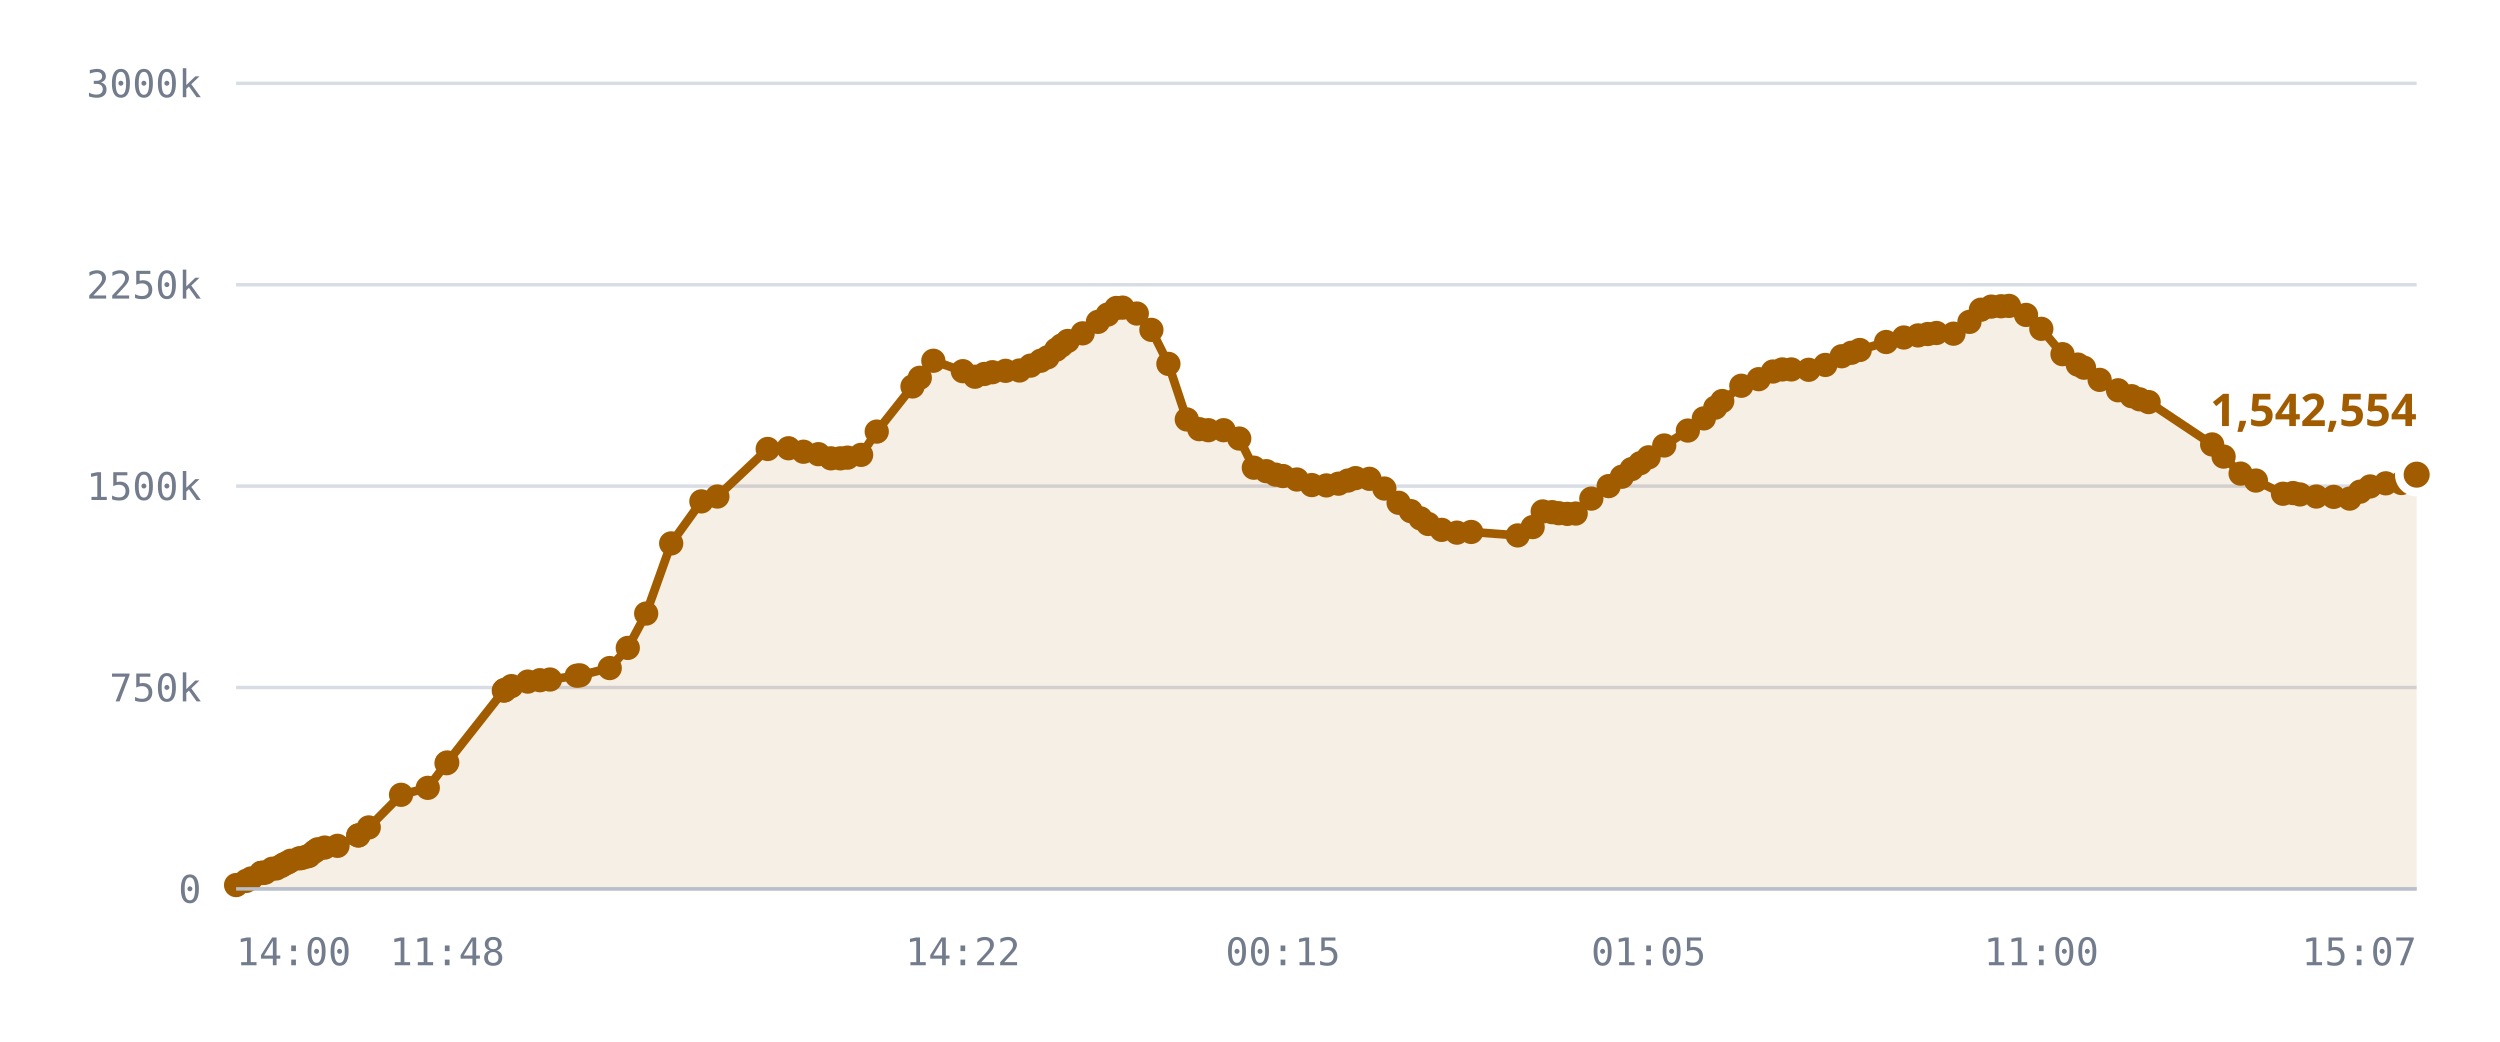
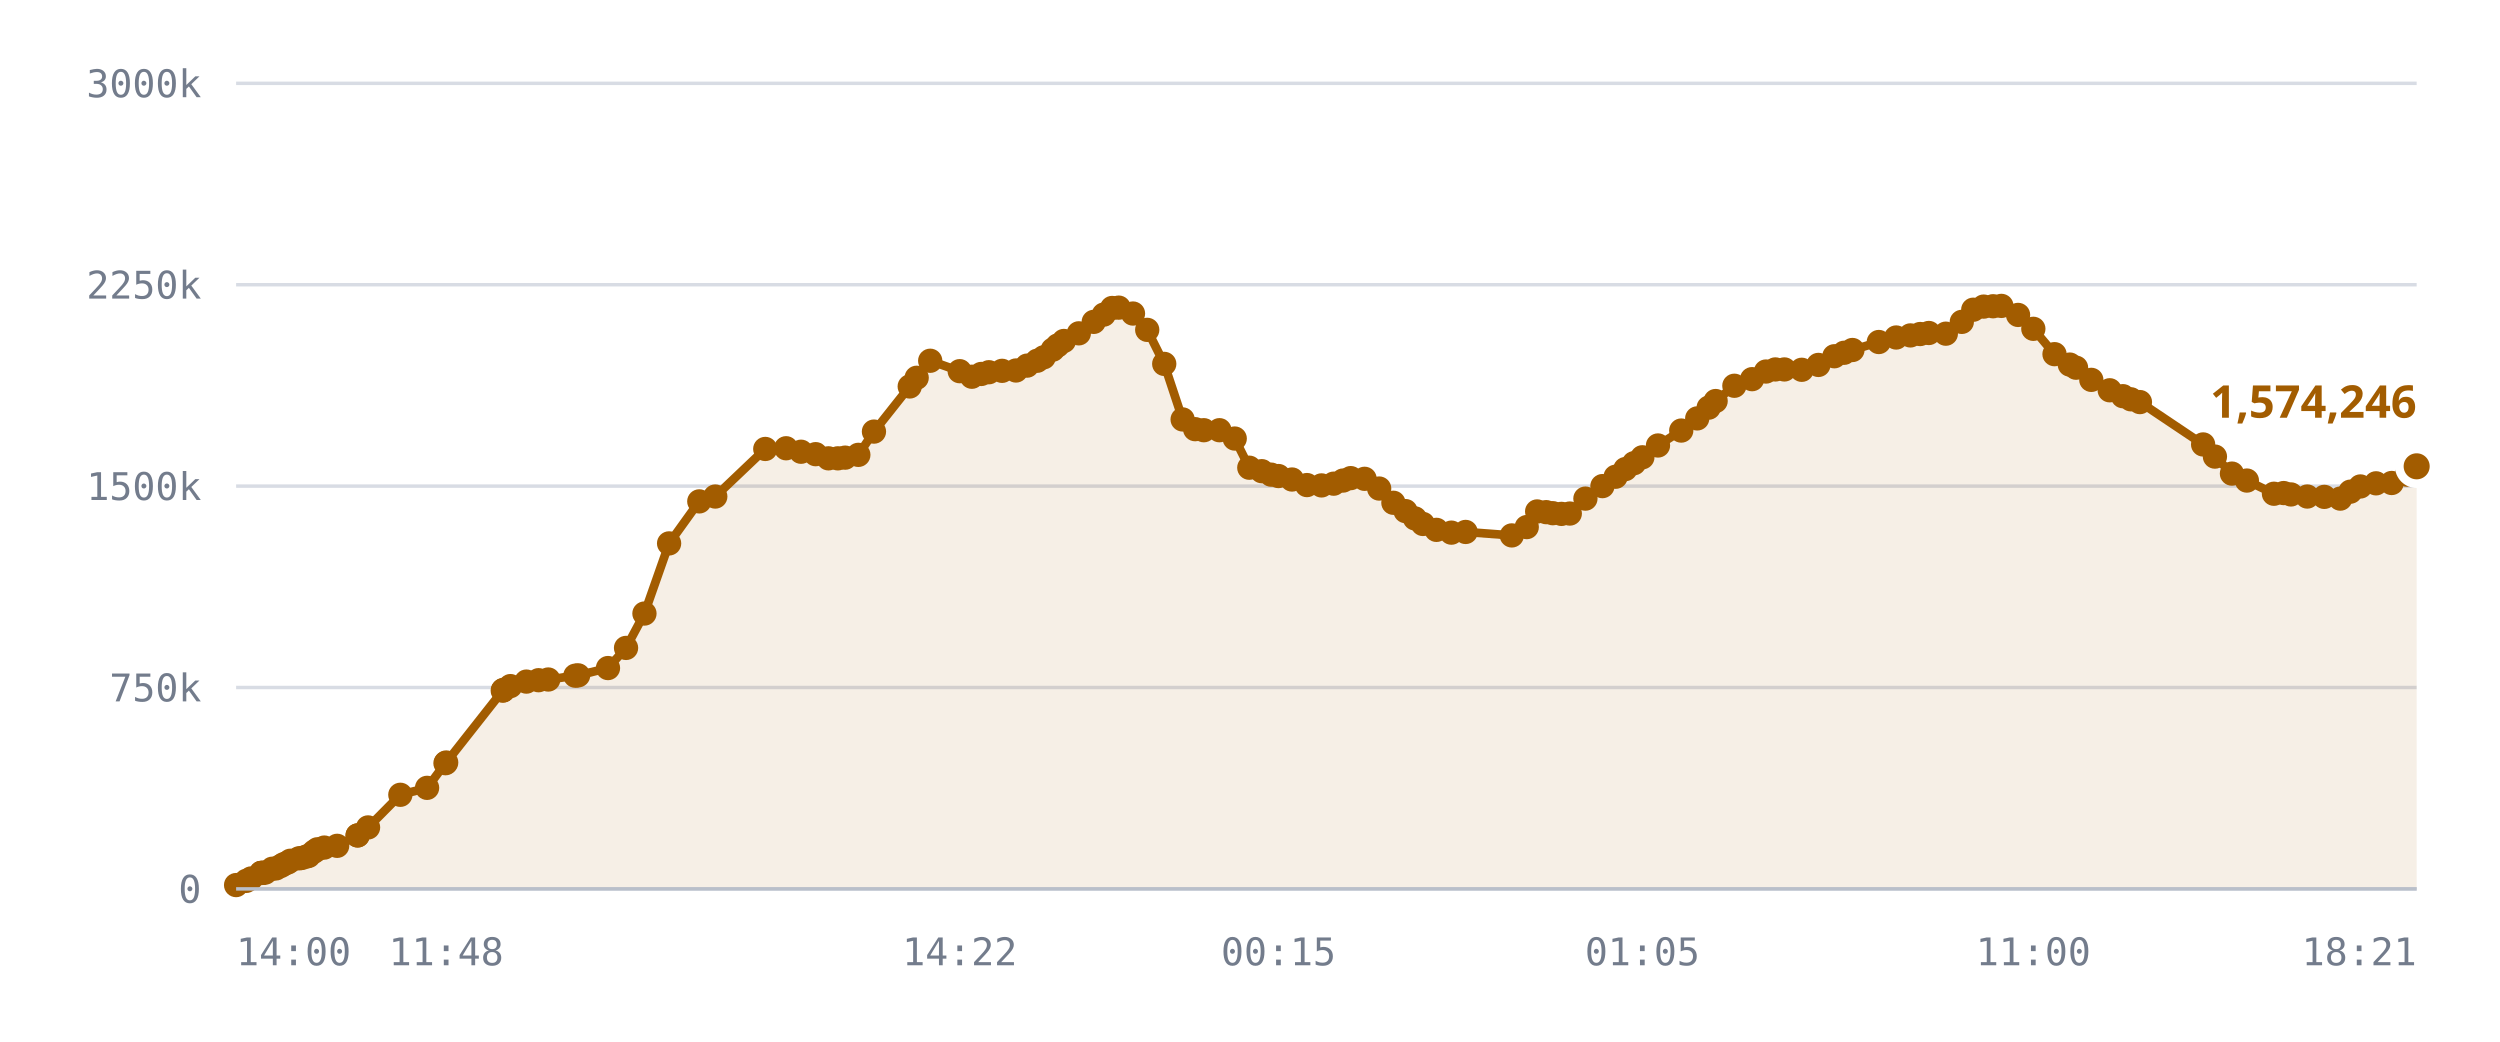
<svg xmlns="http://www.w3.org/2000/svg" viewBox="0 0 720 300" role="img" aria-label="Published DID profiles, sharded namespace">
  <style>
    .grid      { stroke: var(--chart-grid, #d8dce4); stroke-width: 1; }
    .cap       { stroke: var(--chart-cap, #9a2b22); stroke-width: 1.5; stroke-dasharray: 5 4; }
    .cap-label { fill: var(--chart-cap, #9a2b22); font: 600 11px Archivo, system-ui, sans-serif; letter-spacing: .04em; }
    .tick      { fill: var(--chart-muted, #737c8c); font: 500 11px "IBM Plex Mono", ui-monospace, monospace; }
    .tick-y    { text-anchor: end; }
    .tick-x    { text-anchor: middle; }
    .series    { fill: none; stroke: var(--chart-line, #a25c00); stroke-width: 2.5; stroke-linejoin: round; stroke-linecap: round; }
    .fill      { fill: var(--chart-fill, rgba(162,92,0,.10)); stroke: none; }
    .dot       { fill: var(--chart-line, #a25c00); }
    .dot-last  { stroke: var(--chart-bg, #fff); stroke-width: 2.5; }
    .end-label { fill: var(--chart-line, #a25c00); font: 700 13px Archivo, system-ui, sans-serif; }
    .axis      { stroke: var(--chart-axis, #b9bfca); stroke-width: 1; }
  </style>
  <line x1="68" y1="256.0" x2="696" y2="256.0" class="grid" />
  <text x="58" y="260.0" class="tick tick-y">0</text>
  <line x1="68" y1="198.0" x2="696" y2="198.0" class="grid" />
  <text x="58" y="202.0" class="tick tick-y">750k</text>
  <line x1="68" y1="140.0" x2="696" y2="140.0" class="grid" />
  <text x="58" y="144.0" class="tick tick-y">1500k</text>
  <line x1="68" y1="82.0" x2="696" y2="82.0" class="grid" />
  <text x="58" y="86.0" class="tick tick-y">2250k</text>
  <line x1="68" y1="24.0" x2="696" y2="24.0" class="grid" />
  <text x="58" y="28.0" class="tick tick-y">3000k</text>
-   <path d="M68.0,254.9 L70.9,253.7 L72.3,253.0 L75.2,251.4 L75.3,251.4 L75.4,251.4 L75.6,251.4 L76.4,251.3 L78.4,250.2 L79.6,250.1 L81.0,249.4 L81.8,248.9 L82.9,248.4 L83.7,247.9 L86.2,247.2 L86.9,247.1 L88.3,246.7 L89.0,246.5 L90.5,245.3 L91.5,244.6 L93.5,244.1 L97.2,243.6 L103.2,240.6 L103.2,240.6 L106.2,238.3 L115.5,228.9 L123.2,226.9 L128.6,219.8 L128.8,219.6 L145.1,198.9 L145.3,198.8 L145.4,198.7 L147.3,197.6 L152.0,196.3 L155.5,195.9 L158.4,195.7 L166.1,194.6 L167.0,194.5 L175.6,192.4 L180.8,186.6 L186.1,176.7 L193.3,156.5 L202.0,144.4 L206.6,143.0 L221.1,129.3 L227.1,129.1 L231.4,130.1 L235.7,130.8 L239.3,132.0 L242.0,132.0 L244.1,131.8 L248.0,131.0 L252.5,124.3 L262.8,111.3 L264.9,108.8 L268.8,103.9 L277.3,106.9 L280.8,108.5 L283.5,107.7 L285.8,107.2 L289.6,106.8 L293.6,106.7 L296.8,105.3 L299.7,103.9 L301.7,102.9 L304.2,100.7 L305.7,99.5 L307.5,98.2 L311.8,96.0 L316.2,92.7 L319.0,90.6 L321.5,88.7 L323.3,88.6 L327.4,90.3 L331.6,95.0 L336.5,104.8 L341.8,120.8 L345.4,123.6 L348.0,123.9 L352.4,123.9 L356.9,126.3 L361.1,134.7 L364.7,135.7 L367.4,136.7 L369.5,137.1 L373.5,138.1 L377.8,139.7 L382.0,139.8 L385.5,139.3 L388.2,138.4 L390.4,137.7 L394.4,137.9 L398.7,140.7 L402.8,144.8 L406.3,147.2 L409.1,149.3 L411.3,150.9 L415.2,152.6 L419.6,153.4 L423.7,153.2 L437.1,154.2 L441.4,151.8 L444.3,147.3 L447.0,147.5 L448.9,147.8 L451.4,148.0 L453.8,147.9 L458.3,143.6 L463.3,140.0 L467.1,137.3 L469.9,135.1 L472.4,133.4 L474.8,131.7 L479.3,128.3 L486.1,124.0 L490.7,120.5 L494.0,117.4 L496.0,115.5 L501.5,111.1 L506.5,109.2 L510.6,107.0 L513.3,106.4 L515.9,106.4 L520.9,106.5 L525.7,105.1 L530.4,102.6 L533.2,101.6 L535.6,100.8 L543.2,98.5 L548.3,97.2 L552.4,96.6 L555.2,96.2 L557.7,95.9 L562.6,96.1 L567.2,92.7 L570.5,89.2 L573.5,88.3 L576.3,88.2 L578.6,88.1 L583.5,90.7 L587.9,94.7 L594.0,102.0 L598.4,105.0 L600.2,105.9 L604.7,109.4 L610.0,112.4 L613.9,114.1 L616.2,115.0 L618.8,115.8 L637.1,128.0 L640.4,131.5 L645.3,136.4 L649.7,138.4 L657.5,142.2 L660.4,142.0 L662.4,142.4 L667.1,143.0 L672.1,143.1 L676.7,143.6 L679.7,141.6 L682.6,140.1 L687.1,139.2 L691.6,139.1 L696.0,136.7 L696.0,256.0 L68.0,256.0 Z" class="fill" />
-   <path d="M68.0,254.9 L70.9,253.7 L72.3,253.0 L75.2,251.4 L75.3,251.4 L75.4,251.4 L75.6,251.4 L76.4,251.3 L78.4,250.2 L79.6,250.1 L81.0,249.4 L81.8,248.9 L82.9,248.4 L83.7,247.9 L86.2,247.2 L86.9,247.1 L88.3,246.7 L89.0,246.5 L90.5,245.3 L91.5,244.6 L93.5,244.1 L97.2,243.6 L103.2,240.6 L103.2,240.6 L106.2,238.3 L115.5,228.9 L123.2,226.9 L128.6,219.8 L128.8,219.6 L145.1,198.9 L145.3,198.8 L145.4,198.7 L147.3,197.6 L152.0,196.3 L155.5,195.9 L158.4,195.7 L166.1,194.6 L167.0,194.5 L175.6,192.4 L180.8,186.6 L186.1,176.7 L193.3,156.5 L202.0,144.4 L206.6,143.0 L221.1,129.3 L227.1,129.1 L231.4,130.1 L235.7,130.8 L239.3,132.0 L242.0,132.0 L244.1,131.8 L248.0,131.0 L252.5,124.3 L262.8,111.3 L264.9,108.8 L268.8,103.9 L277.3,106.9 L280.8,108.5 L283.5,107.7 L285.8,107.2 L289.6,106.8 L293.6,106.7 L296.8,105.3 L299.7,103.9 L301.7,102.9 L304.2,100.7 L305.7,99.5 L307.5,98.2 L311.8,96.0 L316.2,92.7 L319.0,90.6 L321.5,88.7 L323.3,88.6 L327.4,90.3 L331.6,95.0 L336.5,104.8 L341.8,120.8 L345.4,123.6 L348.0,123.9 L352.4,123.9 L356.9,126.3 L361.1,134.7 L364.7,135.7 L367.4,136.7 L369.5,137.1 L373.5,138.1 L377.8,139.7 L382.0,139.8 L385.5,139.3 L388.2,138.4 L390.4,137.7 L394.4,137.9 L398.7,140.7 L402.8,144.8 L406.3,147.2 L409.1,149.3 L411.3,150.9 L415.2,152.6 L419.6,153.4 L423.7,153.2 L437.1,154.2 L441.4,151.8 L444.3,147.3 L447.0,147.5 L448.9,147.8 L451.4,148.0 L453.8,147.9 L458.3,143.6 L463.3,140.0 L467.1,137.3 L469.9,135.1 L472.4,133.4 L474.8,131.7 L479.3,128.3 L486.1,124.0 L490.7,120.5 L494.0,117.4 L496.0,115.5 L501.5,111.1 L506.5,109.2 L510.6,107.0 L513.3,106.4 L515.9,106.4 L520.9,106.5 L525.7,105.1 L530.4,102.6 L533.2,101.6 L535.6,100.8 L543.2,98.5 L548.3,97.2 L552.4,96.6 L555.2,96.2 L557.7,95.9 L562.6,96.1 L567.2,92.7 L570.5,89.2 L573.5,88.3 L576.3,88.2 L578.6,88.1 L583.5,90.7 L587.9,94.7 L594.0,102.0 L598.4,105.0 L600.2,105.9 L604.7,109.4 L610.0,112.4 L613.9,114.1 L616.2,115.0 L618.8,115.8 L637.1,128.0 L640.4,131.5 L645.3,136.4 L649.7,138.4 L657.5,142.2 L660.4,142.0 L662.4,142.4 L667.1,143.0 L672.1,143.1 L676.7,143.6 L679.7,141.6 L682.6,140.1 L687.1,139.2 L691.6,139.1 L696.0,136.7" class="series" />
+   <path d="M68.0,254.9 L70.9,253.7 L72.3,253.0 L75.2,251.4 L75.3,251.4 L75.3,251.4 L75.6,251.4 L76.4,251.3 L78.4,250.2 L79.5,250.1 L80.9,249.4 L81.7,248.9 L82.9,248.4 L83.6,247.9 L86.1,247.2 L86.9,247.1 L88.2,246.7 L88.9,246.5 L90.4,245.3 L91.4,244.6 L93.4,244.1 L97.1,243.6 L103.0,240.6 L103.0,240.6 L106.0,238.3 L115.3,228.9 L123.0,226.9 L128.3,219.8 L128.5,219.6 L144.8,198.9 L144.9,198.8 L145.0,198.7 L147.0,197.6 L151.6,196.3 L155.1,195.9 L157.9,195.7 L165.7,194.6 L166.5,194.5 L175.1,192.4 L180.3,186.6 L185.6,176.7 L192.7,156.5 L201.4,144.4 L206.0,143.0 L220.4,129.3 L226.4,129.1 L230.7,130.1 L234.9,130.8 L238.6,132.0 L241.3,132.0 L243.4,131.8 L247.2,131.0 L251.7,124.3 L262.0,111.3 L264.0,108.8 L267.9,103.9 L276.4,106.9 L279.9,108.5 L282.6,107.7 L284.8,107.2 L288.6,106.8 L292.6,106.7 L295.8,105.3 L298.7,103.9 L300.6,102.9 L303.2,100.7 L304.6,99.5 L306.4,98.2 L310.7,96.0 L315.0,92.7 L317.9,90.6 L320.3,88.7 L322.2,88.6 L326.3,90.3 L330.4,95.0 L335.3,104.8 L340.6,120.8 L344.2,123.6 L346.7,123.9 L351.2,123.9 L355.6,126.3 L359.8,134.7 L363.4,135.7 L366.1,136.7 L368.2,137.1 L372.1,138.1 L376.4,139.7 L380.6,139.8 L384.1,139.3 L386.8,138.4 L389.0,137.7 L393.0,137.9 L397.2,140.7 L401.3,144.8 L404.8,147.2 L407.5,149.3 L409.8,150.9 L413.7,152.6 L418.0,153.4 L422.1,153.2 L435.4,154.2 L439.7,151.8 L442.7,147.3 L445.3,147.5 L447.2,147.8 L449.7,148.0 L452.1,147.9 L456.6,143.6 L461.5,140.0 L465.3,137.3 L468.1,135.1 L470.6,133.4 L473.0,131.7 L477.5,128.3 L484.2,124.0 L488.8,120.5 L492.1,117.4 L494.1,115.5 L499.5,111.1 L504.6,109.2 L508.6,107.0 L511.3,106.4 L513.9,106.4 L518.9,106.5 L523.7,105.1 L528.3,102.6 L531.1,101.6 L533.5,100.8 L541.1,98.5 L546.1,97.2 L550.2,96.6 L553.0,96.2 L555.5,95.9 L560.4,96.1 L565.0,92.7 L568.3,89.2 L571.3,88.3 L574.0,88.2 L576.4,88.1 L581.2,90.7 L585.6,94.7 L591.7,102.0 L596.1,105.0 L597.9,105.9 L602.3,109.4 L607.6,112.4 L611.4,114.1 L613.7,115.0 L616.3,115.8 L634.5,128.0 L637.9,131.5 L642.8,136.4 L647.1,138.4 L654.9,142.2 L657.7,142.0 L659.8,142.4 L664.5,143.0 L669.4,143.1 L674.0,143.6 L676.9,141.6 L679.8,140.1 L684.3,139.2 L688.8,139.1 L693.2,136.7 L696.0,134.3 L696.0,256.0 L68.0,256.0 Z" class="fill" />
+   <path d="M68.0,254.9 L70.9,253.7 L72.3,253.0 L75.2,251.4 L75.3,251.4 L75.3,251.4 L75.6,251.4 L76.4,251.3 L78.4,250.2 L79.5,250.1 L80.9,249.4 L81.7,248.9 L82.9,248.4 L83.6,247.9 L86.1,247.2 L86.9,247.1 L88.2,246.7 L88.9,246.5 L90.4,245.3 L91.4,244.6 L93.4,244.1 L97.1,243.6 L103.0,240.6 L103.0,240.6 L106.0,238.3 L115.3,228.9 L123.0,226.9 L128.3,219.8 L128.5,219.6 L144.8,198.9 L144.9,198.8 L145.0,198.7 L147.0,197.6 L151.6,196.3 L155.1,195.9 L157.9,195.7 L165.7,194.6 L166.5,194.5 L175.1,192.4 L180.3,186.6 L185.6,176.7 L192.7,156.5 L201.4,144.4 L206.0,143.0 L220.4,129.3 L226.4,129.1 L230.7,130.1 L234.9,130.8 L238.6,132.0 L241.3,132.0 L243.4,131.8 L247.2,131.0 L251.7,124.3 L262.0,111.3 L264.0,108.8 L267.9,103.9 L276.4,106.9 L279.9,108.5 L282.6,107.7 L284.8,107.2 L288.6,106.8 L292.6,106.7 L295.8,105.3 L298.7,103.9 L300.6,102.9 L303.2,100.7 L304.6,99.5 L306.4,98.2 L310.7,96.0 L315.0,92.7 L317.9,90.6 L320.3,88.7 L322.2,88.6 L326.3,90.3 L330.4,95.0 L335.3,104.8 L340.6,120.8 L344.2,123.6 L346.7,123.9 L351.2,123.9 L355.6,126.3 L359.8,134.7 L363.4,135.7 L366.1,136.7 L368.2,137.1 L372.1,138.1 L376.4,139.7 L380.6,139.8 L384.1,139.3 L386.8,138.4 L389.0,137.7 L393.0,137.9 L397.2,140.7 L401.3,144.8 L404.8,147.2 L407.5,149.3 L409.8,150.9 L413.7,152.6 L418.0,153.4 L422.1,153.2 L435.4,154.2 L439.7,151.8 L442.7,147.3 L445.3,147.5 L447.2,147.8 L449.7,148.0 L452.1,147.9 L456.6,143.6 L461.5,140.0 L465.3,137.3 L468.1,135.1 L470.6,133.4 L473.0,131.7 L477.5,128.3 L484.2,124.0 L488.8,120.5 L492.1,117.4 L494.1,115.5 L499.5,111.1 L504.6,109.2 L508.6,107.0 L511.3,106.4 L513.9,106.4 L518.9,106.5 L523.7,105.1 L528.3,102.6 L531.1,101.6 L533.5,100.8 L541.1,98.5 L546.1,97.2 L550.2,96.6 L553.0,96.2 L555.5,95.9 L560.4,96.1 L565.0,92.7 L568.3,89.2 L571.3,88.3 L574.0,88.2 L576.4,88.1 L581.2,90.7 L585.6,94.7 L591.7,102.0 L596.1,105.0 L597.9,105.9 L602.3,109.4 L607.6,112.4 L611.4,114.1 L613.7,115.0 L616.3,115.8 L634.5,128.0 L637.9,131.5 L642.8,136.4 L647.1,138.4 L654.9,142.2 L657.7,142.0 L659.8,142.4 L664.5,143.0 L669.4,143.1 L674.0,143.6 L676.9,141.6 L679.8,140.1 L684.3,139.2 L688.8,139.1 L693.2,136.7 L696.0,134.3" class="series" />
  <circle cx="68.0" cy="254.9" r="3.5" class="dot" />
  <circle cx="70.9" cy="253.7" r="3.5" class="dot" />
  <circle cx="72.3" cy="253.0" r="3.5" class="dot" />
  <circle cx="75.2" cy="251.4" r="3.5" class="dot" />
  <circle cx="75.3" cy="251.4" r="3.5" class="dot" />
-   <circle cx="75.4" cy="251.4" r="3.5" class="dot" />
+   <circle cx="75.3" cy="251.4" r="3.5" class="dot" />
  <circle cx="75.6" cy="251.4" r="3.5" class="dot" />
  <circle cx="76.4" cy="251.3" r="3.5" class="dot" />
  <circle cx="78.4" cy="250.2" r="3.5" class="dot" />
-   <circle cx="79.6" cy="250.1" r="3.5" class="dot" />
-   <circle cx="81.0" cy="249.4" r="3.5" class="dot" />
-   <circle cx="81.8" cy="248.9" r="3.5" class="dot" />
+   <circle cx="79.5" cy="250.1" r="3.5" class="dot" />
+   <circle cx="80.9" cy="249.4" r="3.5" class="dot" />
+   <circle cx="81.7" cy="248.9" r="3.5" class="dot" />
  <circle cx="82.9" cy="248.4" r="3.5" class="dot" />
-   <circle cx="83.7" cy="247.9" r="3.5" class="dot" />
-   <circle cx="86.2" cy="247.2" r="3.5" class="dot" />
+   <circle cx="83.6" cy="247.9" r="3.5" class="dot" />
+   <circle cx="86.1" cy="247.2" r="3.5" class="dot" />
  <circle cx="86.9" cy="247.1" r="3.5" class="dot" />
-   <circle cx="88.3" cy="246.7" r="3.5" class="dot" />
-   <circle cx="89.0" cy="246.5" r="3.5" class="dot" />
-   <circle cx="90.5" cy="245.3" r="3.5" class="dot" />
-   <circle cx="91.5" cy="244.6" r="3.5" class="dot" />
-   <circle cx="93.5" cy="244.1" r="3.5" class="dot" />
-   <circle cx="97.2" cy="243.6" r="3.5" class="dot" />
-   <circle cx="103.2" cy="240.6" r="3.5" class="dot" />
-   <circle cx="103.2" cy="240.6" r="3.5" class="dot" />
-   <circle cx="106.2" cy="238.3" r="3.5" class="dot" />
-   <circle cx="115.5" cy="228.9" r="3.5" class="dot" />
-   <circle cx="123.2" cy="226.9" r="3.5" class="dot" />
-   <circle cx="128.6" cy="219.8" r="3.5" class="dot" />
-   <circle cx="128.8" cy="219.6" r="3.5" class="dot" />
-   <circle cx="145.1" cy="198.9" r="3.5" class="dot" />
-   <circle cx="145.3" cy="198.8" r="3.5" class="dot" />
-   <circle cx="145.4" cy="198.7" r="3.5" class="dot" />
-   <circle cx="147.3" cy="197.6" r="3.5" class="dot" />
-   <circle cx="152.0" cy="196.3" r="3.5" class="dot" />
-   <circle cx="155.5" cy="195.9" r="3.5" class="dot" />
-   <circle cx="158.4" cy="195.7" r="3.5" class="dot" />
-   <circle cx="166.1" cy="194.6" r="3.5" class="dot" />
-   <circle cx="167.0" cy="194.5" r="3.5" class="dot" />
-   <circle cx="175.6" cy="192.4" r="3.5" class="dot" />
-   <circle cx="180.8" cy="186.6" r="3.5" class="dot" />
-   <circle cx="186.1" cy="176.7" r="3.5" class="dot" />
-   <circle cx="193.3" cy="156.5" r="3.5" class="dot" />
-   <circle cx="202.0" cy="144.4" r="3.5" class="dot" />
-   <circle cx="206.6" cy="143.0" r="3.5" class="dot" />
-   <circle cx="221.1" cy="129.3" r="3.5" class="dot" />
-   <circle cx="227.1" cy="129.1" r="3.5" class="dot" />
-   <circle cx="231.4" cy="130.1" r="3.5" class="dot" />
-   <circle cx="235.7" cy="130.8" r="3.5" class="dot" />
-   <circle cx="239.3" cy="132.0" r="3.5" class="dot" />
-   <circle cx="242.0" cy="132.0" r="3.5" class="dot" />
-   <circle cx="244.1" cy="131.8" r="3.5" class="dot" />
-   <circle cx="248.0" cy="131.0" r="3.5" class="dot" />
-   <circle cx="252.5" cy="124.3" r="3.5" class="dot" />
-   <circle cx="262.8" cy="111.3" r="3.5" class="dot" />
-   <circle cx="264.9" cy="108.8" r="3.5" class="dot" />
-   <circle cx="268.8" cy="103.9" r="3.5" class="dot" />
-   <circle cx="277.3" cy="106.9" r="3.5" class="dot" />
-   <circle cx="280.8" cy="108.5" r="3.5" class="dot" />
-   <circle cx="283.5" cy="107.7" r="3.5" class="dot" />
-   <circle cx="285.8" cy="107.2" r="3.5" class="dot" />
-   <circle cx="289.6" cy="106.8" r="3.5" class="dot" />
-   <circle cx="293.6" cy="106.7" r="3.5" class="dot" />
-   <circle cx="296.8" cy="105.3" r="3.5" class="dot" />
-   <circle cx="299.7" cy="103.9" r="3.5" class="dot" />
-   <circle cx="301.7" cy="102.9" r="3.5" class="dot" />
-   <circle cx="304.2" cy="100.7" r="3.5" class="dot" />
-   <circle cx="305.7" cy="99.5" r="3.5" class="dot" />
-   <circle cx="307.5" cy="98.2" r="3.5" class="dot" />
-   <circle cx="311.8" cy="96.0" r="3.5" class="dot" />
-   <circle cx="316.2" cy="92.7" r="3.5" class="dot" />
-   <circle cx="319.0" cy="90.6" r="3.5" class="dot" />
-   <circle cx="321.5" cy="88.7" r="3.5" class="dot" />
-   <circle cx="323.3" cy="88.6" r="3.5" class="dot" />
-   <circle cx="327.4" cy="90.3" r="3.5" class="dot" />
-   <circle cx="331.6" cy="95.0" r="3.5" class="dot" />
-   <circle cx="336.5" cy="104.8" r="3.5" class="dot" />
-   <circle cx="341.8" cy="120.8" r="3.5" class="dot" />
-   <circle cx="345.4" cy="123.6" r="3.5" class="dot" />
-   <circle cx="348.0" cy="123.9" r="3.5" class="dot" />
-   <circle cx="352.4" cy="123.9" r="3.5" class="dot" />
-   <circle cx="356.9" cy="126.3" r="3.5" class="dot" />
-   <circle cx="361.1" cy="134.7" r="3.5" class="dot" />
-   <circle cx="364.7" cy="135.7" r="3.5" class="dot" />
-   <circle cx="367.4" cy="136.7" r="3.5" class="dot" />
-   <circle cx="369.5" cy="137.1" r="3.5" class="dot" />
-   <circle cx="373.5" cy="138.1" r="3.5" class="dot" />
-   <circle cx="377.8" cy="139.7" r="3.5" class="dot" />
-   <circle cx="382.0" cy="139.8" r="3.5" class="dot" />
-   <circle cx="385.5" cy="139.3" r="3.5" class="dot" />
-   <circle cx="388.2" cy="138.4" r="3.5" class="dot" />
-   <circle cx="390.4" cy="137.7" r="3.5" class="dot" />
-   <circle cx="394.4" cy="137.9" r="3.5" class="dot" />
-   <circle cx="398.7" cy="140.7" r="3.5" class="dot" />
-   <circle cx="402.8" cy="144.8" r="3.5" class="dot" />
-   <circle cx="406.3" cy="147.2" r="3.5" class="dot" />
-   <circle cx="409.1" cy="149.3" r="3.5" class="dot" />
-   <circle cx="411.3" cy="150.9" r="3.5" class="dot" />
-   <circle cx="415.2" cy="152.6" r="3.5" class="dot" />
-   <circle cx="419.6" cy="153.4" r="3.5" class="dot" />
-   <circle cx="423.7" cy="153.2" r="3.5" class="dot" />
-   <circle cx="437.1" cy="154.2" r="3.5" class="dot" />
-   <circle cx="441.4" cy="151.8" r="3.5" class="dot" />
-   <circle cx="444.3" cy="147.3" r="3.5" class="dot" />
-   <circle cx="447.0" cy="147.5" r="3.5" class="dot" />
-   <circle cx="448.9" cy="147.8" r="3.5" class="dot" />
-   <circle cx="451.4" cy="148.0" r="3.5" class="dot" />
-   <circle cx="453.8" cy="147.9" r="3.5" class="dot" />
-   <circle cx="458.3" cy="143.6" r="3.5" class="dot" />
-   <circle cx="463.3" cy="140.0" r="3.5" class="dot" />
-   <circle cx="467.1" cy="137.3" r="3.5" class="dot" />
-   <circle cx="469.9" cy="135.1" r="3.5" class="dot" />
-   <circle cx="472.4" cy="133.4" r="3.5" class="dot" />
-   <circle cx="474.8" cy="131.7" r="3.5" class="dot" />
-   <circle cx="479.3" cy="128.3" r="3.5" class="dot" />
-   <circle cx="486.1" cy="124.0" r="3.5" class="dot" />
-   <circle cx="490.7" cy="120.5" r="3.5" class="dot" />
-   <circle cx="494.0" cy="117.4" r="3.5" class="dot" />
-   <circle cx="496.0" cy="115.5" r="3.5" class="dot" />
-   <circle cx="501.5" cy="111.1" r="3.5" class="dot" />
-   <circle cx="506.5" cy="109.2" r="3.5" class="dot" />
-   <circle cx="510.6" cy="107.0" r="3.5" class="dot" />
-   <circle cx="513.3" cy="106.4" r="3.5" class="dot" />
-   <circle cx="515.9" cy="106.4" r="3.5" class="dot" />
-   <circle cx="520.9" cy="106.5" r="3.5" class="dot" />
-   <circle cx="525.7" cy="105.1" r="3.5" class="dot" />
-   <circle cx="530.4" cy="102.6" r="3.5" class="dot" />
-   <circle cx="533.2" cy="101.6" r="3.5" class="dot" />
-   <circle cx="535.6" cy="100.8" r="3.5" class="dot" />
-   <circle cx="543.2" cy="98.5" r="3.5" class="dot" />
-   <circle cx="548.3" cy="97.2" r="3.5" class="dot" />
-   <circle cx="552.4" cy="96.6" r="3.5" class="dot" />
-   <circle cx="555.2" cy="96.2" r="3.5" class="dot" />
-   <circle cx="557.7" cy="95.9" r="3.5" class="dot" />
-   <circle cx="562.6" cy="96.1" r="3.5" class="dot" />
-   <circle cx="567.2" cy="92.7" r="3.5" class="dot" />
-   <circle cx="570.5" cy="89.2" r="3.5" class="dot" />
-   <circle cx="573.5" cy="88.3" r="3.5" class="dot" />
-   <circle cx="576.3" cy="88.2" r="3.5" class="dot" />
-   <circle cx="578.6" cy="88.1" r="3.5" class="dot" />
-   <circle cx="583.5" cy="90.7" r="3.5" class="dot" />
-   <circle cx="587.9" cy="94.7" r="3.5" class="dot" />
-   <circle cx="594.0" cy="102.0" r="3.5" class="dot" />
-   <circle cx="598.4" cy="105.0" r="3.5" class="dot" />
-   <circle cx="600.2" cy="105.9" r="3.5" class="dot" />
-   <circle cx="604.7" cy="109.4" r="3.5" class="dot" />
-   <circle cx="610.0" cy="112.4" r="3.5" class="dot" />
-   <circle cx="613.9" cy="114.1" r="3.5" class="dot" />
-   <circle cx="616.2" cy="115.0" r="3.5" class="dot" />
-   <circle cx="618.8" cy="115.8" r="3.5" class="dot" />
-   <circle cx="637.1" cy="128.0" r="3.5" class="dot" />
-   <circle cx="640.4" cy="131.5" r="3.5" class="dot" />
-   <circle cx="645.3" cy="136.4" r="3.5" class="dot" />
-   <circle cx="649.7" cy="138.4" r="3.5" class="dot" />
-   <circle cx="657.5" cy="142.2" r="3.5" class="dot" />
-   <circle cx="660.4" cy="142.0" r="3.5" class="dot" />
-   <circle cx="662.4" cy="142.4" r="3.5" class="dot" />
-   <circle cx="667.1" cy="143.0" r="3.5" class="dot" />
-   <circle cx="672.1" cy="143.1" r="3.5" class="dot" />
-   <circle cx="676.7" cy="143.6" r="3.5" class="dot" />
-   <circle cx="679.7" cy="141.6" r="3.5" class="dot" />
-   <circle cx="682.6" cy="140.1" r="3.5" class="dot" />
-   <circle cx="687.1" cy="139.2" r="3.5" class="dot" />
-   <circle cx="691.6" cy="139.1" r="3.5" class="dot" />
-   <circle cx="696.0" cy="136.7" r="5" class="dot dot-last" />
-   <text x="696.0" y="122.7" class="end-label" text-anchor="end">1,542,554</text>
+   <circle cx="88.2" cy="246.7" r="3.5" class="dot" />
+   <circle cx="88.9" cy="246.5" r="3.5" class="dot" />
+   <circle cx="90.4" cy="245.3" r="3.5" class="dot" />
+   <circle cx="91.4" cy="244.6" r="3.5" class="dot" />
+   <circle cx="93.4" cy="244.1" r="3.5" class="dot" />
+   <circle cx="97.1" cy="243.6" r="3.5" class="dot" />
+   <circle cx="103.0" cy="240.6" r="3.5" class="dot" />
+   <circle cx="103.0" cy="240.6" r="3.5" class="dot" />
+   <circle cx="106.0" cy="238.3" r="3.5" class="dot" />
+   <circle cx="115.3" cy="228.9" r="3.5" class="dot" />
+   <circle cx="123.0" cy="226.9" r="3.5" class="dot" />
+   <circle cx="128.3" cy="219.8" r="3.5" class="dot" />
+   <circle cx="128.5" cy="219.6" r="3.5" class="dot" />
+   <circle cx="144.8" cy="198.9" r="3.5" class="dot" />
+   <circle cx="144.9" cy="198.8" r="3.5" class="dot" />
+   <circle cx="145.0" cy="198.7" r="3.5" class="dot" />
+   <circle cx="147.0" cy="197.6" r="3.5" class="dot" />
+   <circle cx="151.6" cy="196.3" r="3.5" class="dot" />
+   <circle cx="155.1" cy="195.9" r="3.5" class="dot" />
+   <circle cx="157.9" cy="195.7" r="3.5" class="dot" />
+   <circle cx="165.7" cy="194.6" r="3.5" class="dot" />
+   <circle cx="166.5" cy="194.5" r="3.5" class="dot" />
+   <circle cx="175.1" cy="192.4" r="3.5" class="dot" />
+   <circle cx="180.3" cy="186.6" r="3.5" class="dot" />
+   <circle cx="185.6" cy="176.7" r="3.5" class="dot" />
+   <circle cx="192.7" cy="156.5" r="3.5" class="dot" />
+   <circle cx="201.4" cy="144.4" r="3.5" class="dot" />
+   <circle cx="206.0" cy="143.0" r="3.5" class="dot" />
+   <circle cx="220.4" cy="129.3" r="3.5" class="dot" />
+   <circle cx="226.4" cy="129.1" r="3.5" class="dot" />
+   <circle cx="230.7" cy="130.1" r="3.5" class="dot" />
+   <circle cx="234.9" cy="130.8" r="3.5" class="dot" />
+   <circle cx="238.6" cy="132.0" r="3.5" class="dot" />
+   <circle cx="241.3" cy="132.0" r="3.5" class="dot" />
+   <circle cx="243.4" cy="131.8" r="3.5" class="dot" />
+   <circle cx="247.2" cy="131.0" r="3.5" class="dot" />
+   <circle cx="251.7" cy="124.3" r="3.5" class="dot" />
+   <circle cx="262.0" cy="111.3" r="3.5" class="dot" />
+   <circle cx="264.0" cy="108.8" r="3.5" class="dot" />
+   <circle cx="267.9" cy="103.9" r="3.5" class="dot" />
+   <circle cx="276.4" cy="106.9" r="3.5" class="dot" />
+   <circle cx="279.9" cy="108.5" r="3.5" class="dot" />
+   <circle cx="282.6" cy="107.7" r="3.5" class="dot" />
+   <circle cx="284.8" cy="107.2" r="3.5" class="dot" />
+   <circle cx="288.6" cy="106.8" r="3.5" class="dot" />
+   <circle cx="292.6" cy="106.7" r="3.5" class="dot" />
+   <circle cx="295.8" cy="105.3" r="3.5" class="dot" />
+   <circle cx="298.7" cy="103.9" r="3.5" class="dot" />
+   <circle cx="300.6" cy="102.9" r="3.5" class="dot" />
+   <circle cx="303.2" cy="100.7" r="3.5" class="dot" />
+   <circle cx="304.6" cy="99.5" r="3.5" class="dot" />
+   <circle cx="306.4" cy="98.2" r="3.5" class="dot" />
+   <circle cx="310.7" cy="96.0" r="3.5" class="dot" />
+   <circle cx="315.0" cy="92.7" r="3.5" class="dot" />
+   <circle cx="317.9" cy="90.6" r="3.5" class="dot" />
+   <circle cx="320.3" cy="88.7" r="3.5" class="dot" />
+   <circle cx="322.2" cy="88.6" r="3.5" class="dot" />
+   <circle cx="326.3" cy="90.3" r="3.5" class="dot" />
+   <circle cx="330.4" cy="95.0" r="3.5" class="dot" />
+   <circle cx="335.3" cy="104.8" r="3.5" class="dot" />
+   <circle cx="340.6" cy="120.8" r="3.5" class="dot" />
+   <circle cx="344.2" cy="123.6" r="3.5" class="dot" />
+   <circle cx="346.7" cy="123.9" r="3.5" class="dot" />
+   <circle cx="351.2" cy="123.9" r="3.5" class="dot" />
+   <circle cx="355.6" cy="126.3" r="3.5" class="dot" />
+   <circle cx="359.8" cy="134.7" r="3.5" class="dot" />
+   <circle cx="363.4" cy="135.7" r="3.5" class="dot" />
+   <circle cx="366.1" cy="136.7" r="3.5" class="dot" />
+   <circle cx="368.2" cy="137.1" r="3.5" class="dot" />
+   <circle cx="372.1" cy="138.1" r="3.5" class="dot" />
+   <circle cx="376.4" cy="139.7" r="3.5" class="dot" />
+   <circle cx="380.6" cy="139.8" r="3.5" class="dot" />
+   <circle cx="384.1" cy="139.3" r="3.5" class="dot" />
+   <circle cx="386.8" cy="138.4" r="3.5" class="dot" />
+   <circle cx="389.0" cy="137.7" r="3.5" class="dot" />
+   <circle cx="393.0" cy="137.9" r="3.5" class="dot" />
+   <circle cx="397.2" cy="140.7" r="3.5" class="dot" />
+   <circle cx="401.3" cy="144.8" r="3.5" class="dot" />
+   <circle cx="404.8" cy="147.2" r="3.5" class="dot" />
+   <circle cx="407.5" cy="149.3" r="3.5" class="dot" />
+   <circle cx="409.8" cy="150.9" r="3.5" class="dot" />
+   <circle cx="413.7" cy="152.6" r="3.5" class="dot" />
+   <circle cx="418.0" cy="153.4" r="3.5" class="dot" />
+   <circle cx="422.1" cy="153.2" r="3.5" class="dot" />
+   <circle cx="435.4" cy="154.2" r="3.5" class="dot" />
+   <circle cx="439.7" cy="151.8" r="3.5" class="dot" />
+   <circle cx="442.7" cy="147.3" r="3.5" class="dot" />
+   <circle cx="445.3" cy="147.5" r="3.5" class="dot" />
+   <circle cx="447.2" cy="147.8" r="3.5" class="dot" />
+   <circle cx="449.7" cy="148.0" r="3.5" class="dot" />
+   <circle cx="452.1" cy="147.9" r="3.5" class="dot" />
+   <circle cx="456.6" cy="143.6" r="3.5" class="dot" />
+   <circle cx="461.5" cy="140.0" r="3.5" class="dot" />
+   <circle cx="465.3" cy="137.3" r="3.5" class="dot" />
+   <circle cx="468.1" cy="135.1" r="3.5" class="dot" />
+   <circle cx="470.6" cy="133.4" r="3.5" class="dot" />
+   <circle cx="473.0" cy="131.7" r="3.5" class="dot" />
+   <circle cx="477.5" cy="128.3" r="3.5" class="dot" />
+   <circle cx="484.2" cy="124.0" r="3.5" class="dot" />
+   <circle cx="488.8" cy="120.5" r="3.5" class="dot" />
+   <circle cx="492.1" cy="117.4" r="3.5" class="dot" />
+   <circle cx="494.1" cy="115.5" r="3.5" class="dot" />
+   <circle cx="499.5" cy="111.1" r="3.5" class="dot" />
+   <circle cx="504.6" cy="109.2" r="3.5" class="dot" />
+   <circle cx="508.6" cy="107.0" r="3.5" class="dot" />
+   <circle cx="511.3" cy="106.4" r="3.5" class="dot" />
+   <circle cx="513.9" cy="106.4" r="3.5" class="dot" />
+   <circle cx="518.9" cy="106.5" r="3.5" class="dot" />
+   <circle cx="523.7" cy="105.1" r="3.5" class="dot" />
+   <circle cx="528.3" cy="102.6" r="3.5" class="dot" />
+   <circle cx="531.1" cy="101.6" r="3.5" class="dot" />
+   <circle cx="533.5" cy="100.8" r="3.5" class="dot" />
+   <circle cx="541.1" cy="98.5" r="3.5" class="dot" />
+   <circle cx="546.1" cy="97.2" r="3.5" class="dot" />
+   <circle cx="550.2" cy="96.6" r="3.5" class="dot" />
+   <circle cx="553.0" cy="96.2" r="3.5" class="dot" />
+   <circle cx="555.5" cy="95.9" r="3.5" class="dot" />
+   <circle cx="560.4" cy="96.1" r="3.5" class="dot" />
+   <circle cx="565.0" cy="92.7" r="3.5" class="dot" />
+   <circle cx="568.3" cy="89.2" r="3.5" class="dot" />
+   <circle cx="571.3" cy="88.3" r="3.5" class="dot" />
+   <circle cx="574.0" cy="88.2" r="3.5" class="dot" />
+   <circle cx="576.4" cy="88.1" r="3.5" class="dot" />
+   <circle cx="581.2" cy="90.7" r="3.5" class="dot" />
+   <circle cx="585.6" cy="94.7" r="3.5" class="dot" />
+   <circle cx="591.7" cy="102.0" r="3.5" class="dot" />
+   <circle cx="596.1" cy="105.0" r="3.5" class="dot" />
+   <circle cx="597.9" cy="105.9" r="3.5" class="dot" />
+   <circle cx="602.3" cy="109.4" r="3.5" class="dot" />
+   <circle cx="607.6" cy="112.4" r="3.5" class="dot" />
+   <circle cx="611.4" cy="114.1" r="3.5" class="dot" />
+   <circle cx="613.7" cy="115.0" r="3.5" class="dot" />
+   <circle cx="616.3" cy="115.8" r="3.5" class="dot" />
+   <circle cx="634.5" cy="128.0" r="3.5" class="dot" />
+   <circle cx="637.9" cy="131.5" r="3.5" class="dot" />
+   <circle cx="642.8" cy="136.4" r="3.5" class="dot" />
+   <circle cx="647.1" cy="138.4" r="3.5" class="dot" />
+   <circle cx="654.9" cy="142.2" r="3.5" class="dot" />
+   <circle cx="657.7" cy="142.0" r="3.5" class="dot" />
+   <circle cx="659.8" cy="142.4" r="3.5" class="dot" />
+   <circle cx="664.5" cy="143.0" r="3.5" class="dot" />
+   <circle cx="669.4" cy="143.1" r="3.5" class="dot" />
+   <circle cx="674.0" cy="143.6" r="3.5" class="dot" />
+   <circle cx="676.9" cy="141.6" r="3.5" class="dot" />
+   <circle cx="679.8" cy="140.1" r="3.5" class="dot" />
+   <circle cx="684.3" cy="139.2" r="3.5" class="dot" />
+   <circle cx="688.8" cy="139.1" r="3.5" class="dot" />
+   <circle cx="693.2" cy="136.7" r="3.5" class="dot" />
+   <circle cx="696.0" cy="134.3" r="5" class="dot dot-last" />
+   <text x="696.0" y="120.3" class="end-label" text-anchor="end">1,574,246</text>
  <line x1="68" y1="256" x2="696" y2="256" class="axis" />
  <text x="68.0" y="278" class="tick" text-anchor="start">14:00</text>
-   <text x="128.8" y="278" class="tick" text-anchor="middle">11:48</text>
-   <text x="277.3" y="278" class="tick" text-anchor="middle">14:22</text>
-   <text x="369.5" y="278" class="tick" text-anchor="middle">00:15</text>
-   <text x="474.8" y="278" class="tick" text-anchor="middle">01:05</text>
-   <text x="587.9" y="278" class="tick" text-anchor="middle">11:00</text>
-   <text x="696.0" y="278" class="tick" text-anchor="end">15:07</text>
+   <text x="128.5" y="278" class="tick" text-anchor="middle">11:48</text>
+   <text x="276.4" y="278" class="tick" text-anchor="middle">14:22</text>
+   <text x="368.2" y="278" class="tick" text-anchor="middle">00:15</text>
+   <text x="473.0" y="278" class="tick" text-anchor="middle">01:05</text>
+   <text x="585.6" y="278" class="tick" text-anchor="middle">11:00</text>
+   <text x="696.0" y="278" class="tick" text-anchor="end">18:21</text>
</svg>
